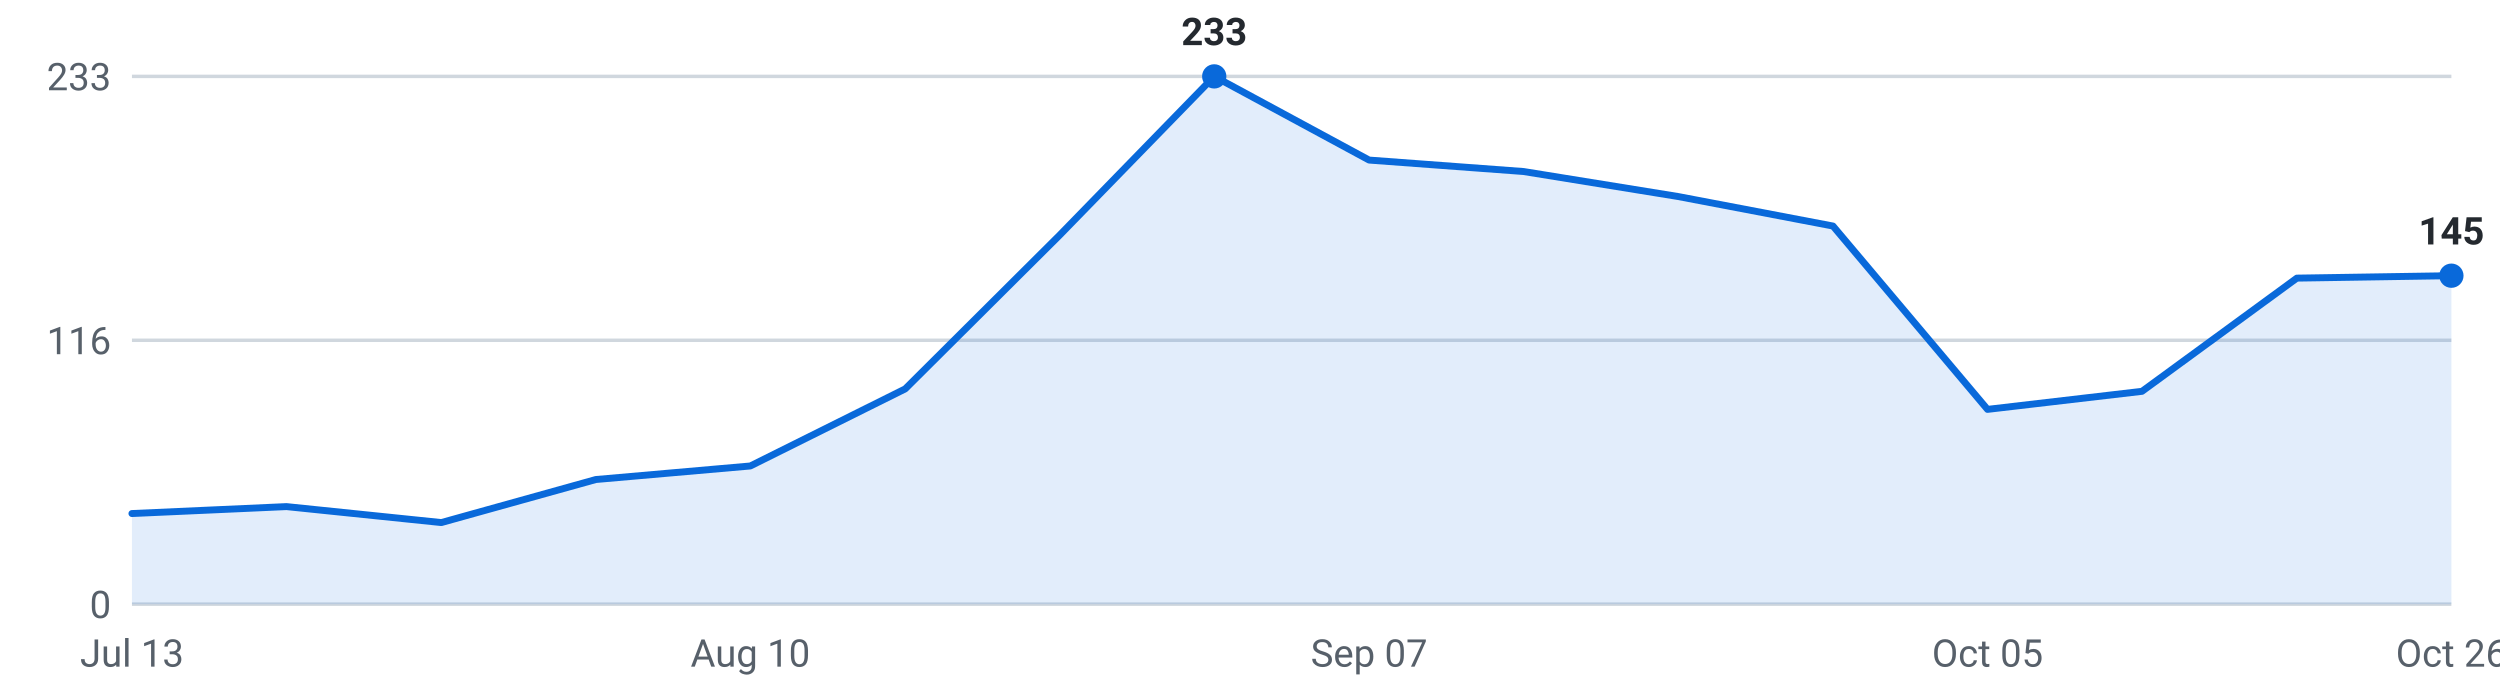
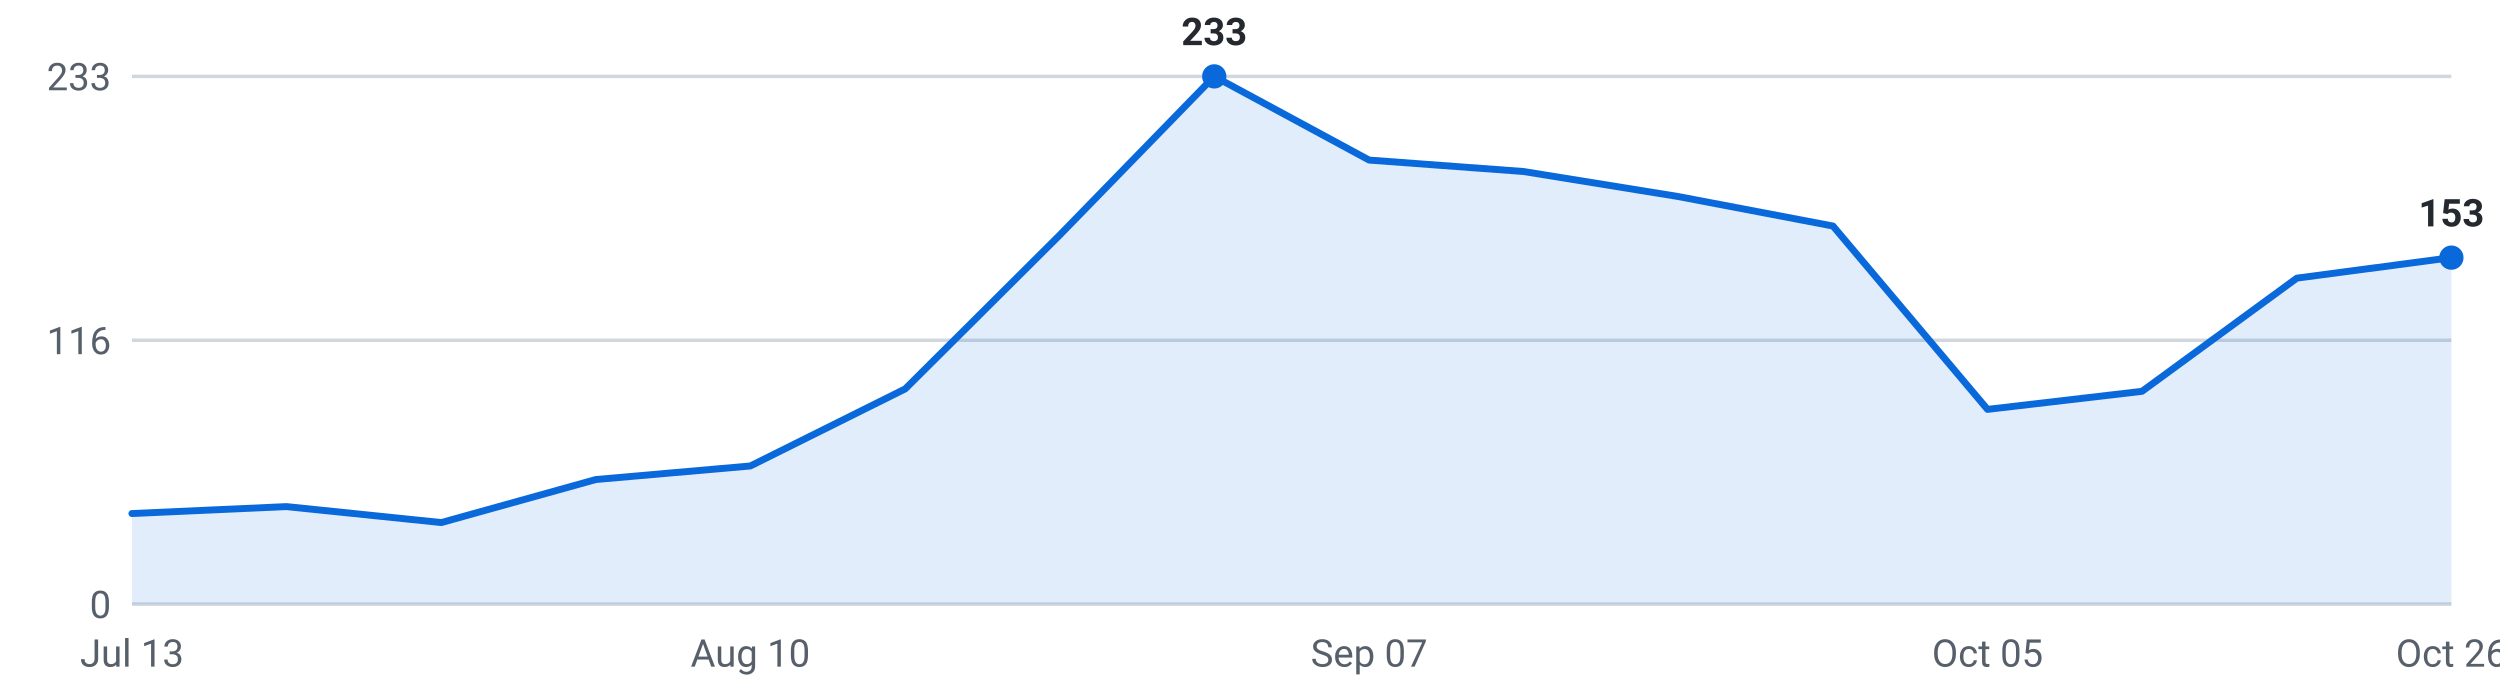
<svg xmlns="http://www.w3.org/2000/svg" viewBox="0 0 720 200" width="720" height="200" role="img" aria-label="Internships posted per week, last 16 weeks">
  <g font-family="-apple-system,Segoe UI,Roboto,sans-serif" font-size="11">
    <line x1="38" y1="174.0" x2="706" y2="174.0" stroke="#d0d7de" stroke-width="1" />
    <text x="32" y="178.0" text-anchor="end" fill="#57606a">0</text>
    <line x1="38" y1="98.0" x2="706" y2="98.0" stroke="#d0d7de" stroke-width="1" />
    <text x="32" y="102.0" text-anchor="end" fill="#57606a">116</text>
    <line x1="38" y1="22.0" x2="706" y2="22.0" stroke="#d0d7de" stroke-width="1" />
    <text x="32" y="26.0" text-anchor="end" fill="#57606a">233</text>
-     <path d="M38.0,174 L38.0,147.9 L82.5,145.9 L127.1,150.5 L171.6,138.1 L216.1,134.2 L260.7,112.0 L305.2,67.7 L349.7,22.0 L394.3,46.1 L438.8,49.4 L483.3,56.6 L527.9,65.1 L572.4,117.9 L616.9,112.7 L661.5,80.1 L706.0,79.4 L706.0,174 Z" fill="#0969da" fill-opacity="0.12" />
-     <polyline points="38.0,147.9 82.5,145.9 127.1,150.5 171.6,138.1 216.1,134.2 260.7,112.0 305.2,67.7 349.7,22.0 394.3,46.1 438.8,49.4 483.3,56.6 527.9,65.1 572.4,117.9 616.9,112.7 661.5,80.1 706.0,79.4" fill="none" stroke="#0969da" stroke-width="2" stroke-linejoin="round" stroke-linecap="round" />
-     <circle cx="706.0" cy="79.4" r="3.5" fill="#0969da" />
-     <text x="706.0" y="70.4" text-anchor="middle" fill="#24292f" font-weight="600">145</text>
+     <path d="M38.0,174 L38.0,147.9 L82.5,145.9 L127.1,150.5 L171.6,138.1 L216.1,134.2 L260.7,112.0 L305.2,67.7 L349.7,22.0 L394.3,46.1 L438.8,49.4 L483.3,56.6 L527.9,65.1 L572.4,117.9 L616.9,112.7 L661.5,80.1 L706.0,74.2 L706.0,174 Z" fill="#0969da" fill-opacity="0.12" />
+     <polyline points="38.0,147.9 82.5,145.9 127.1,150.5 171.6,138.1 216.1,134.2 260.7,112.0 305.2,67.7 349.7,22.0 394.3,46.1 438.8,49.4 483.3,56.6 527.9,65.1 572.4,117.9 616.9,112.7 661.5,80.1 706.0,74.2" fill="none" stroke="#0969da" stroke-width="2" stroke-linejoin="round" stroke-linecap="round" />
+     <circle cx="706.0" cy="74.2" r="3.5" fill="#0969da" />
+     <text x="706.0" y="65.2" text-anchor="middle" fill="#24292f" font-weight="600">153</text>
    <circle cx="349.7" cy="22.0" r="3.5" fill="#0969da" />
    <text x="349.7" y="13.0" text-anchor="middle" fill="#24292f" font-weight="600">233</text>
    <text x="38.0" y="192" text-anchor="middle" fill="#57606a">Jul 13</text>
    <text x="216.1" y="192" text-anchor="middle" fill="#57606a">Aug 10</text>
    <text x="394.3" y="192" text-anchor="middle" fill="#57606a">Sep 07</text>
    <text x="572.4" y="192" text-anchor="middle" fill="#57606a">Oct 05</text>
    <text x="706.0" y="192" text-anchor="middle" fill="#57606a">Oct 26</text>
  </g>
</svg>
